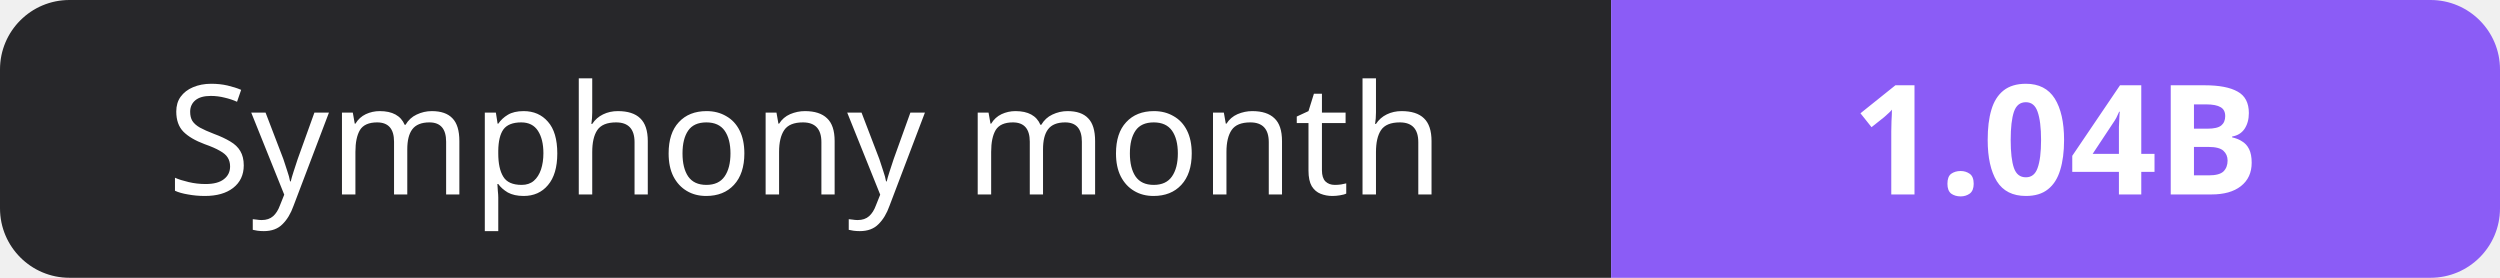
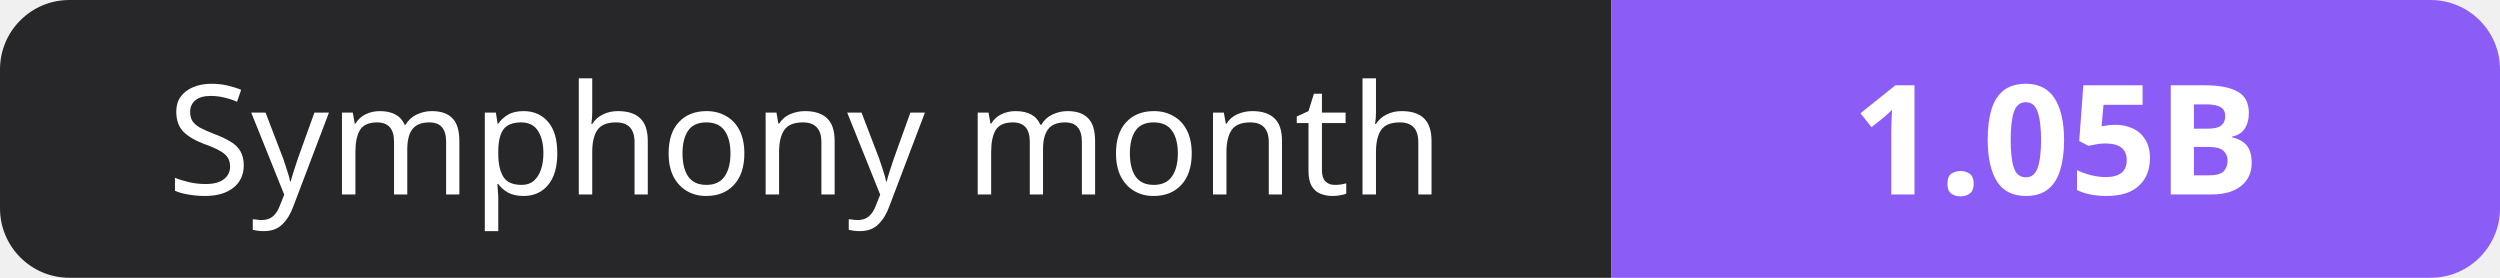
- <svg xmlns="http://www.w3.org/2000/svg" width="180" height="20" role="img" aria-label="Symphony month: 1.04B">
+ <svg xmlns="http://www.w3.org/2000/svg" width="180" height="20" role="img" aria-label="Symphony month: 1.05B">
  <clipPath id="r">
    <rect width="180" height="20" rx="5" fill="#fff" />
  </clipPath>
  <g clip-path="url(#r)">
    <rect width="116" height="20" fill="#27272a" />
    <rect x="116" width="64" height="20" fill="#8b5cf6" />
  </g>
  <g fill="#fff" text-anchor="middle" font-family="Verdana,Geneva,sans-serif" font-size="11">
    <text x="58.0" y="14">Symphony month</text>
-     <text x="148.0" y="14" font-weight="700">1.04B</text>
+     <text x="148.0" y="14" font-weight="700">1.05B</text>
  </g>
</svg>
